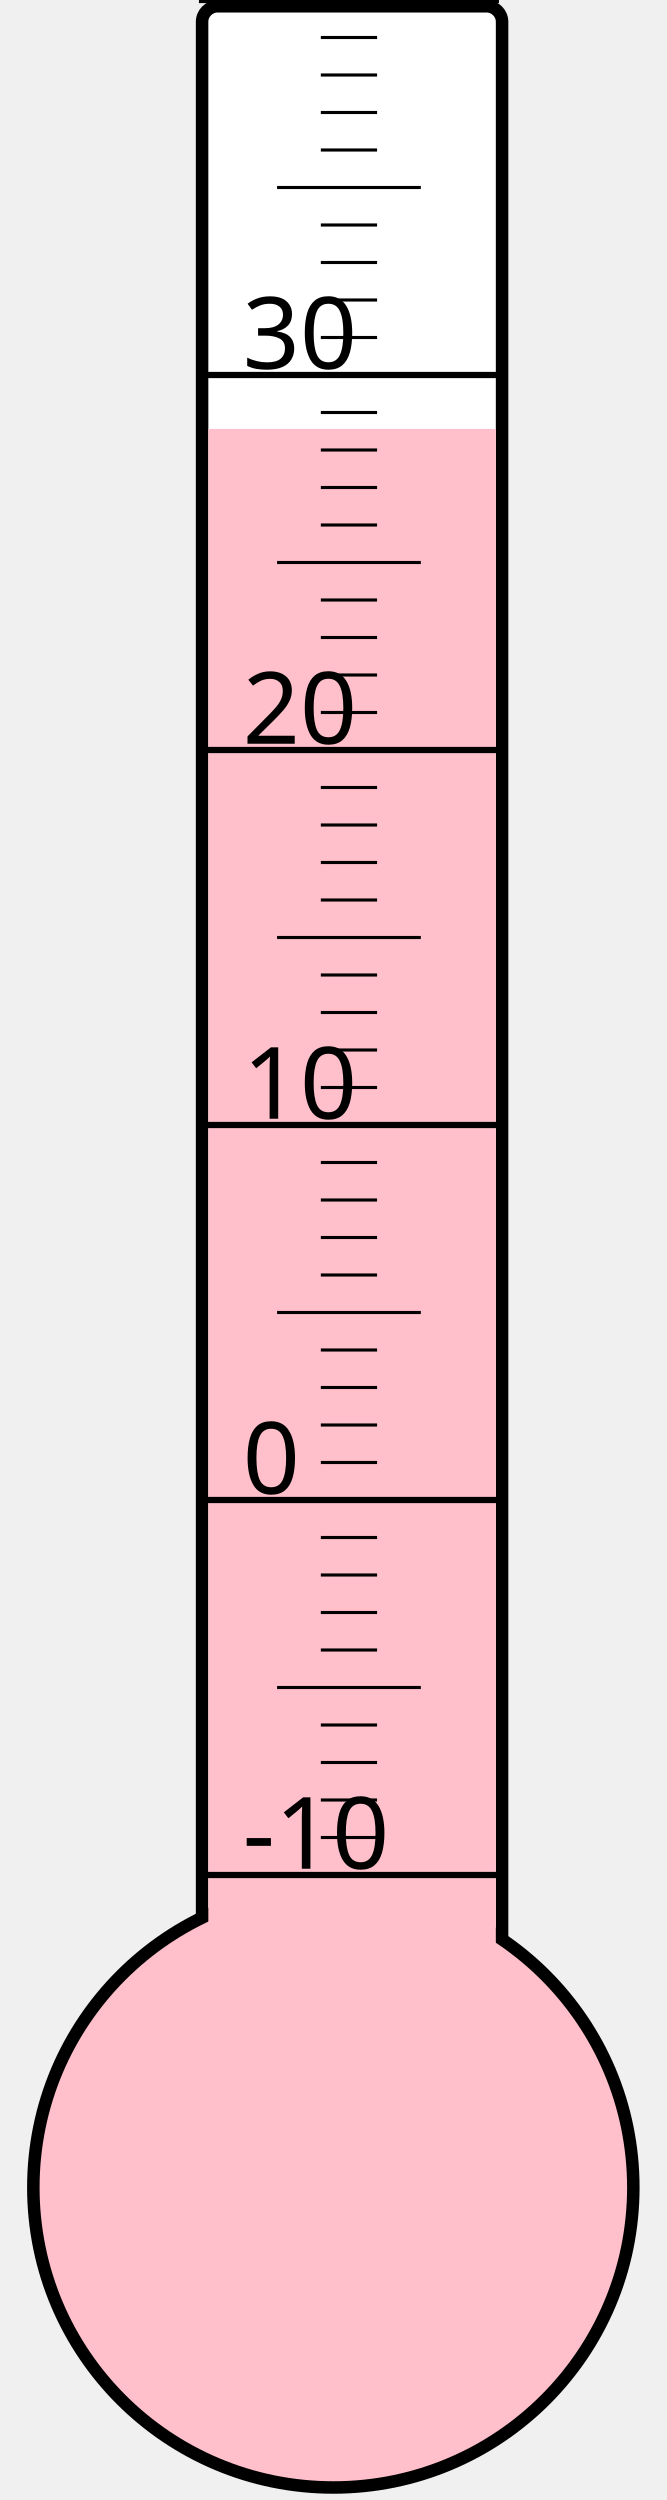
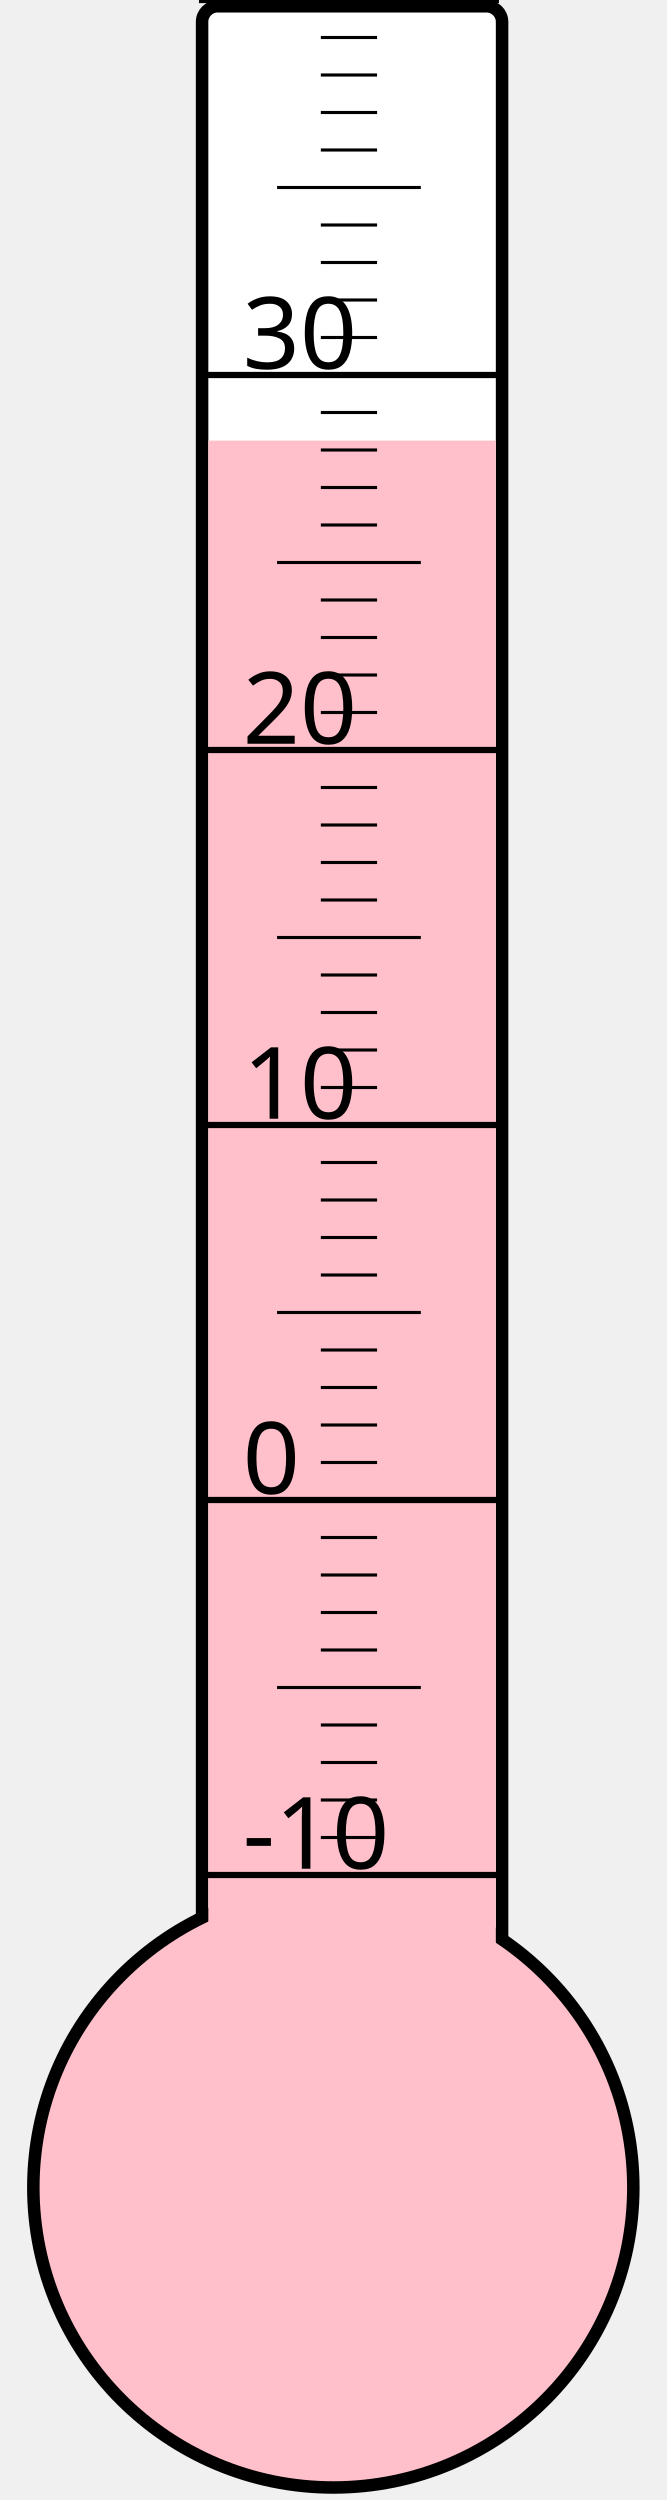
<svg xmlns="http://www.w3.org/2000/svg" width="40px" height="150px" viewBox="0 0 200 800">
  <rect width="200" height="800" x="0" y="0" style="fill: #ffffeb; fill-opacity: 0;" />
  <rect width="96" height="680" x="58" y="2" rx="5" ry="5" style="fill: white; fill-opacity: 1; stroke: black; stroke-width: 4;" />
  <circle cx="100" cy="700" r="96" style="fill: pink; stroke: black; stroke-width: 4;" />
-   <rect width="92" height="562.75" x="60" y="137.25" style="fill: pink; fill-opacity: 1; stroke-width: 0;" />
+   <rect width="92" height="559.0" x="60" y="141.0" style="fill: pink; fill-opacity: 1; stroke-width: 0;" />
  <text x="71" y="598" style="font-family: sans-serif; font-size: 24pt;">-10</text>
  <text x="71" y="478" style="font-family: sans-serif; font-size: 24pt;">0</text>
  <text x="71" y="358" style="font-family: sans-serif; font-size: 24pt;">10</text>
  <text x="71" y="238" style="font-family: sans-serif; font-size: 24pt;">20</text>
  <text x="71" y="118" style="font-family: sans-serif; font-size: 24pt;">30</text>
  <g style="stroke: black;">
    <line x1="57" y1="600" x2="153" y2="600" style="stroke-width: 2;" />
    <line x1="96" y1="588" x2="114" y2="588" style="stroke-width: 1;" />
    <line x1="96" y1="576" x2="114" y2="576" style="stroke-width: 1;" />
    <line x1="96" y1="564" x2="114" y2="564" style="stroke-width: 1;" />
    <line x1="96" y1="552" x2="114" y2="552" style="stroke-width: 1;" />
    <line x1="82" y1="540" x2="128" y2="540" style="stroke-width: 1;" />
    <line x1="96" y1="528" x2="114" y2="528" style="stroke-width: 1;" />
    <line x1="96" y1="516" x2="114" y2="516" style="stroke-width: 1;" />
    <line x1="96" y1="504" x2="114" y2="504" style="stroke-width: 1;" />
    <line x1="96" y1="492" x2="114" y2="492" style="stroke-width: 1;" />
    <line x1="57" y1="480" x2="153" y2="480" style="stroke-width: 2;" />
    <line x1="96" y1="468" x2="114" y2="468" style="stroke-width: 1;" />
    <line x1="96" y1="456" x2="114" y2="456" style="stroke-width: 1;" />
    <line x1="96" y1="444" x2="114" y2="444" style="stroke-width: 1;" />
    <line x1="96" y1="432" x2="114" y2="432" style="stroke-width: 1;" />
    <line x1="82" y1="420" x2="128" y2="420" style="stroke-width: 1;" />
    <line x1="96" y1="408" x2="114" y2="408" style="stroke-width: 1;" />
    <line x1="96" y1="396" x2="114" y2="396" style="stroke-width: 1;" />
    <line x1="96" y1="384" x2="114" y2="384" style="stroke-width: 1;" />
    <line x1="96" y1="372" x2="114" y2="372" style="stroke-width: 1;" />
    <line x1="57" y1="360" x2="153" y2="360" style="stroke-width: 2;" />
    <line x1="96" y1="348" x2="114" y2="348" style="stroke-width: 1;" />
    <line x1="96" y1="336" x2="114" y2="336" style="stroke-width: 1;" />
    <line x1="96" y1="324" x2="114" y2="324" style="stroke-width: 1;" />
    <line x1="96" y1="312" x2="114" y2="312" style="stroke-width: 1;" />
    <line x1="82" y1="300" x2="128" y2="300" style="stroke-width: 1;" />
    <line x1="96" y1="288" x2="114" y2="288" style="stroke-width: 1;" />
    <line x1="96" y1="276" x2="114" y2="276" style="stroke-width: 1;" />
    <line x1="96" y1="264" x2="114" y2="264" style="stroke-width: 1;" />
    <line x1="96" y1="252" x2="114" y2="252" style="stroke-width: 1;" />
    <line x1="57" y1="240" x2="153" y2="240" style="stroke-width: 2;" />
    <line x1="96" y1="228" x2="114" y2="228" style="stroke-width: 1;" />
    <line x1="96" y1="216" x2="114" y2="216" style="stroke-width: 1;" />
    <line x1="96" y1="204" x2="114" y2="204" style="stroke-width: 1;" />
    <line x1="96" y1="192" x2="114" y2="192" style="stroke-width: 1;" />
    <line x1="82" y1="180" x2="128" y2="180" style="stroke-width: 1;" />
    <line x1="96" y1="168" x2="114" y2="168" style="stroke-width: 1;" />
    <line x1="96" y1="156" x2="114" y2="156" style="stroke-width: 1;" />
    <line x1="96" y1="144" x2="114" y2="144" style="stroke-width: 1;" />
    <line x1="96" y1="132" x2="114" y2="132" style="stroke-width: 1;" />
    <line x1="57" y1="120" x2="153" y2="120" style="stroke-width: 2;" />
    <line x1="96" y1="108" x2="114" y2="108" style="stroke-width: 1;" />
    <line x1="96" y1="96" x2="114" y2="96" style="stroke-width: 1;" />
    <line x1="96" y1="84" x2="114" y2="84" style="stroke-width: 1;" />
    <line x1="96" y1="72" x2="114" y2="72" style="stroke-width: 1;" />
    <line x1="82" y1="60" x2="128" y2="60" style="stroke-width: 1;" />
    <line x1="96" y1="48" x2="114" y2="48" style="stroke-width: 1;" />
    <line x1="96" y1="36" x2="114" y2="36" style="stroke-width: 1;" />
    <line x1="96" y1="24" x2="114" y2="24" style="stroke-width: 1;" />
    <line x1="96" y1="12" x2="114" y2="12" style="stroke-width: 1;" />
    <line x1="57" y1="0" x2="153" y2="0" style="stroke-width: 2;" />
  </g>
</svg>
